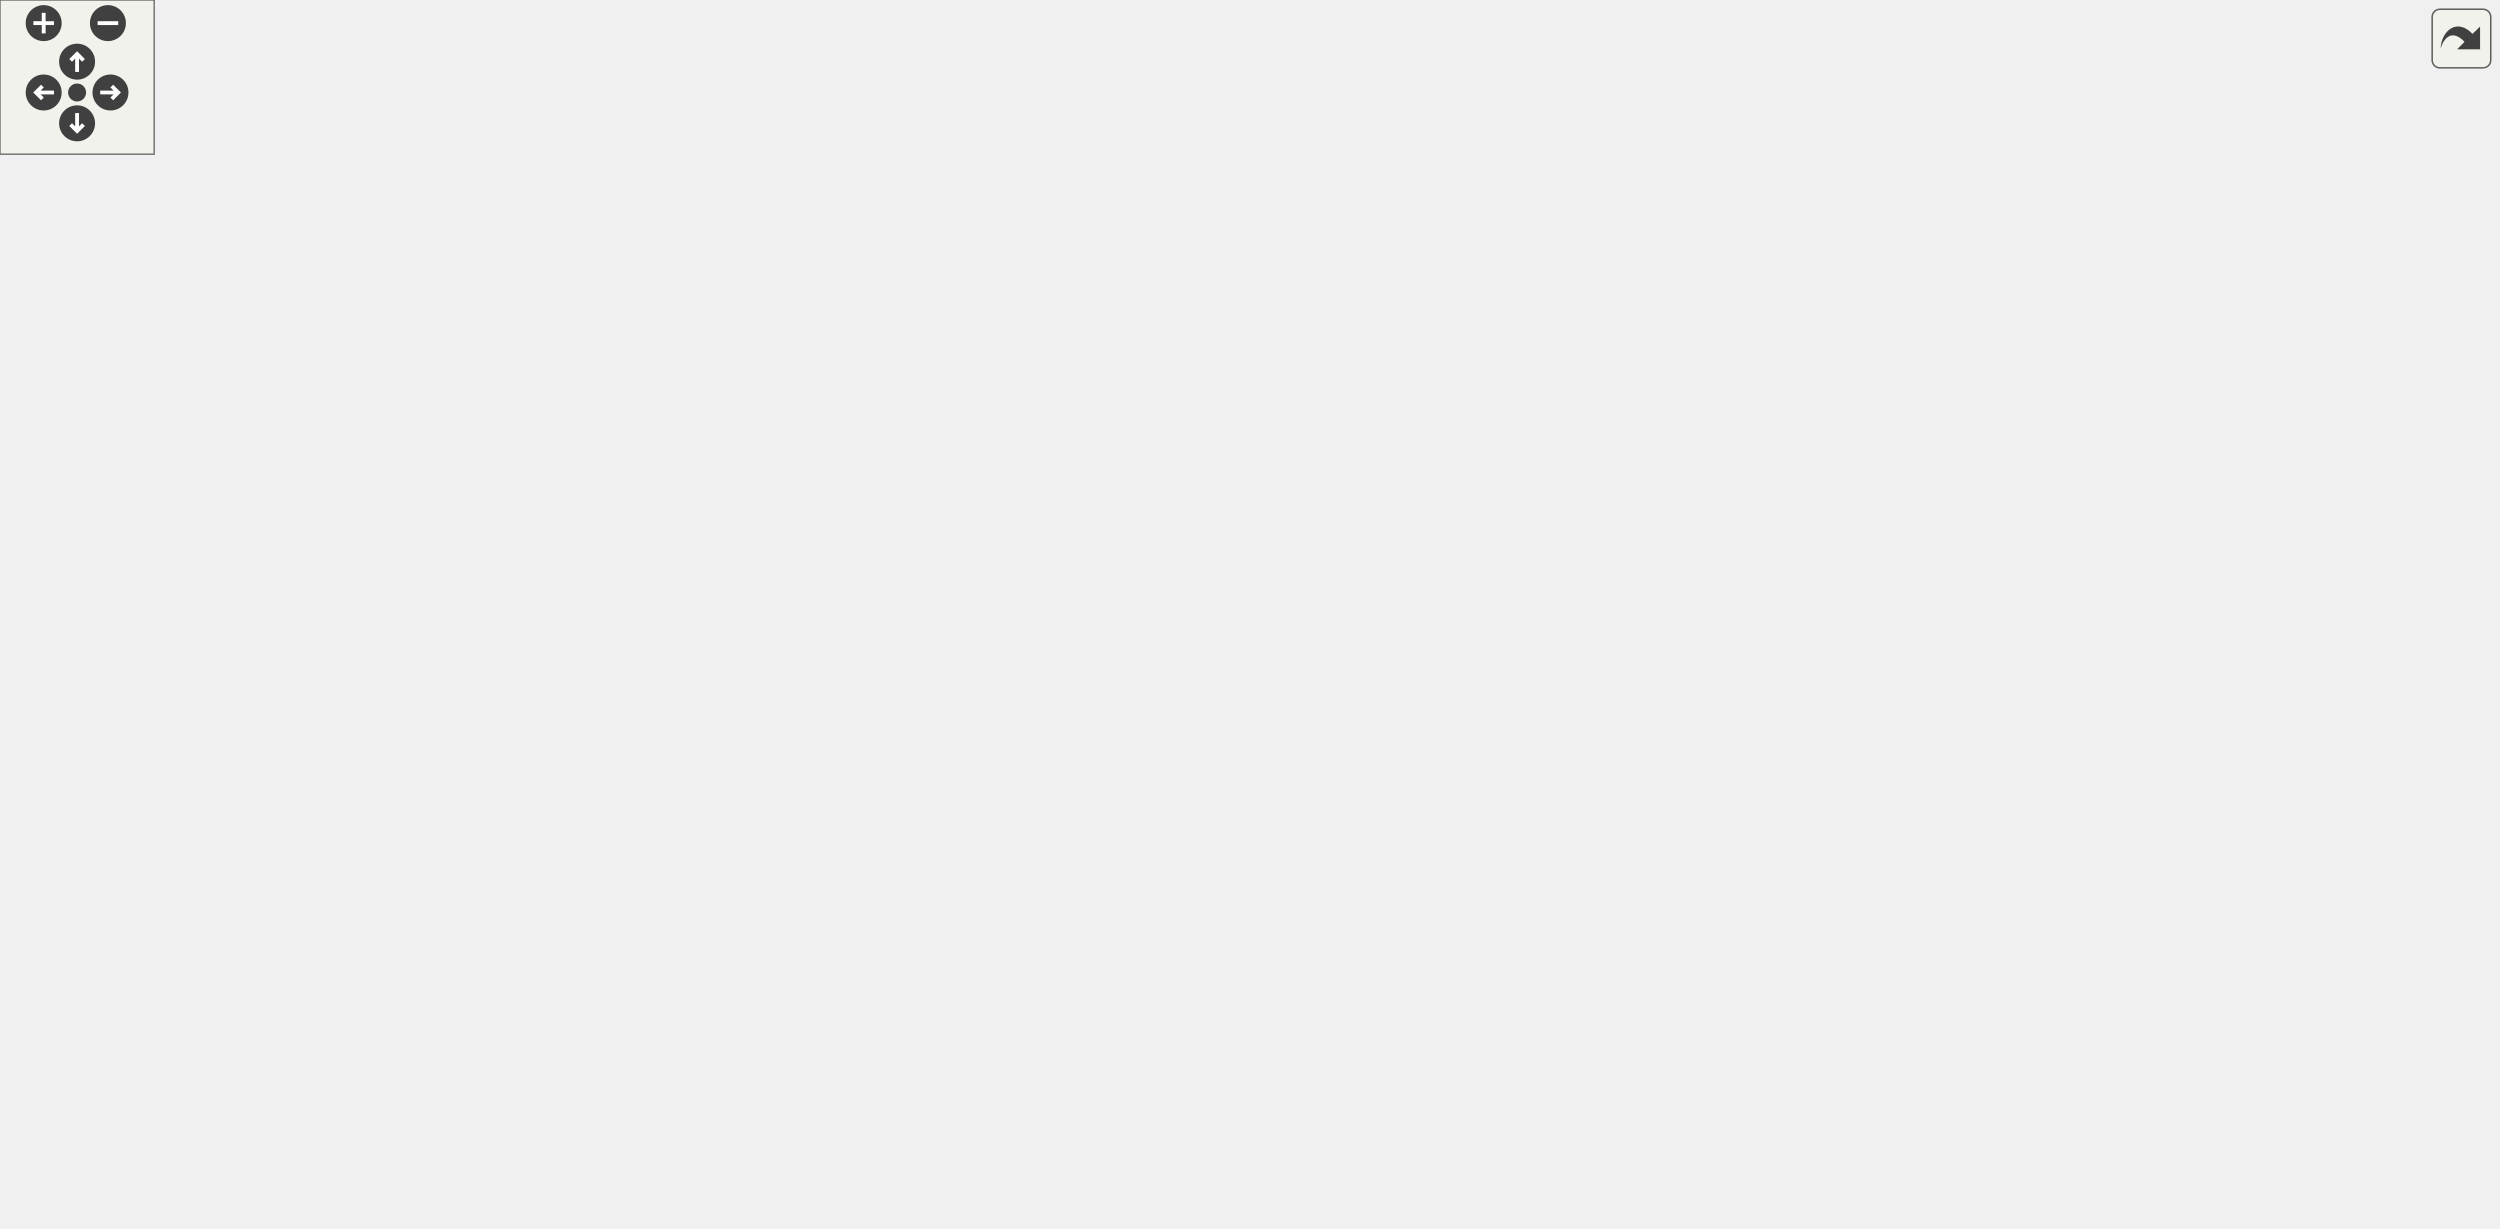
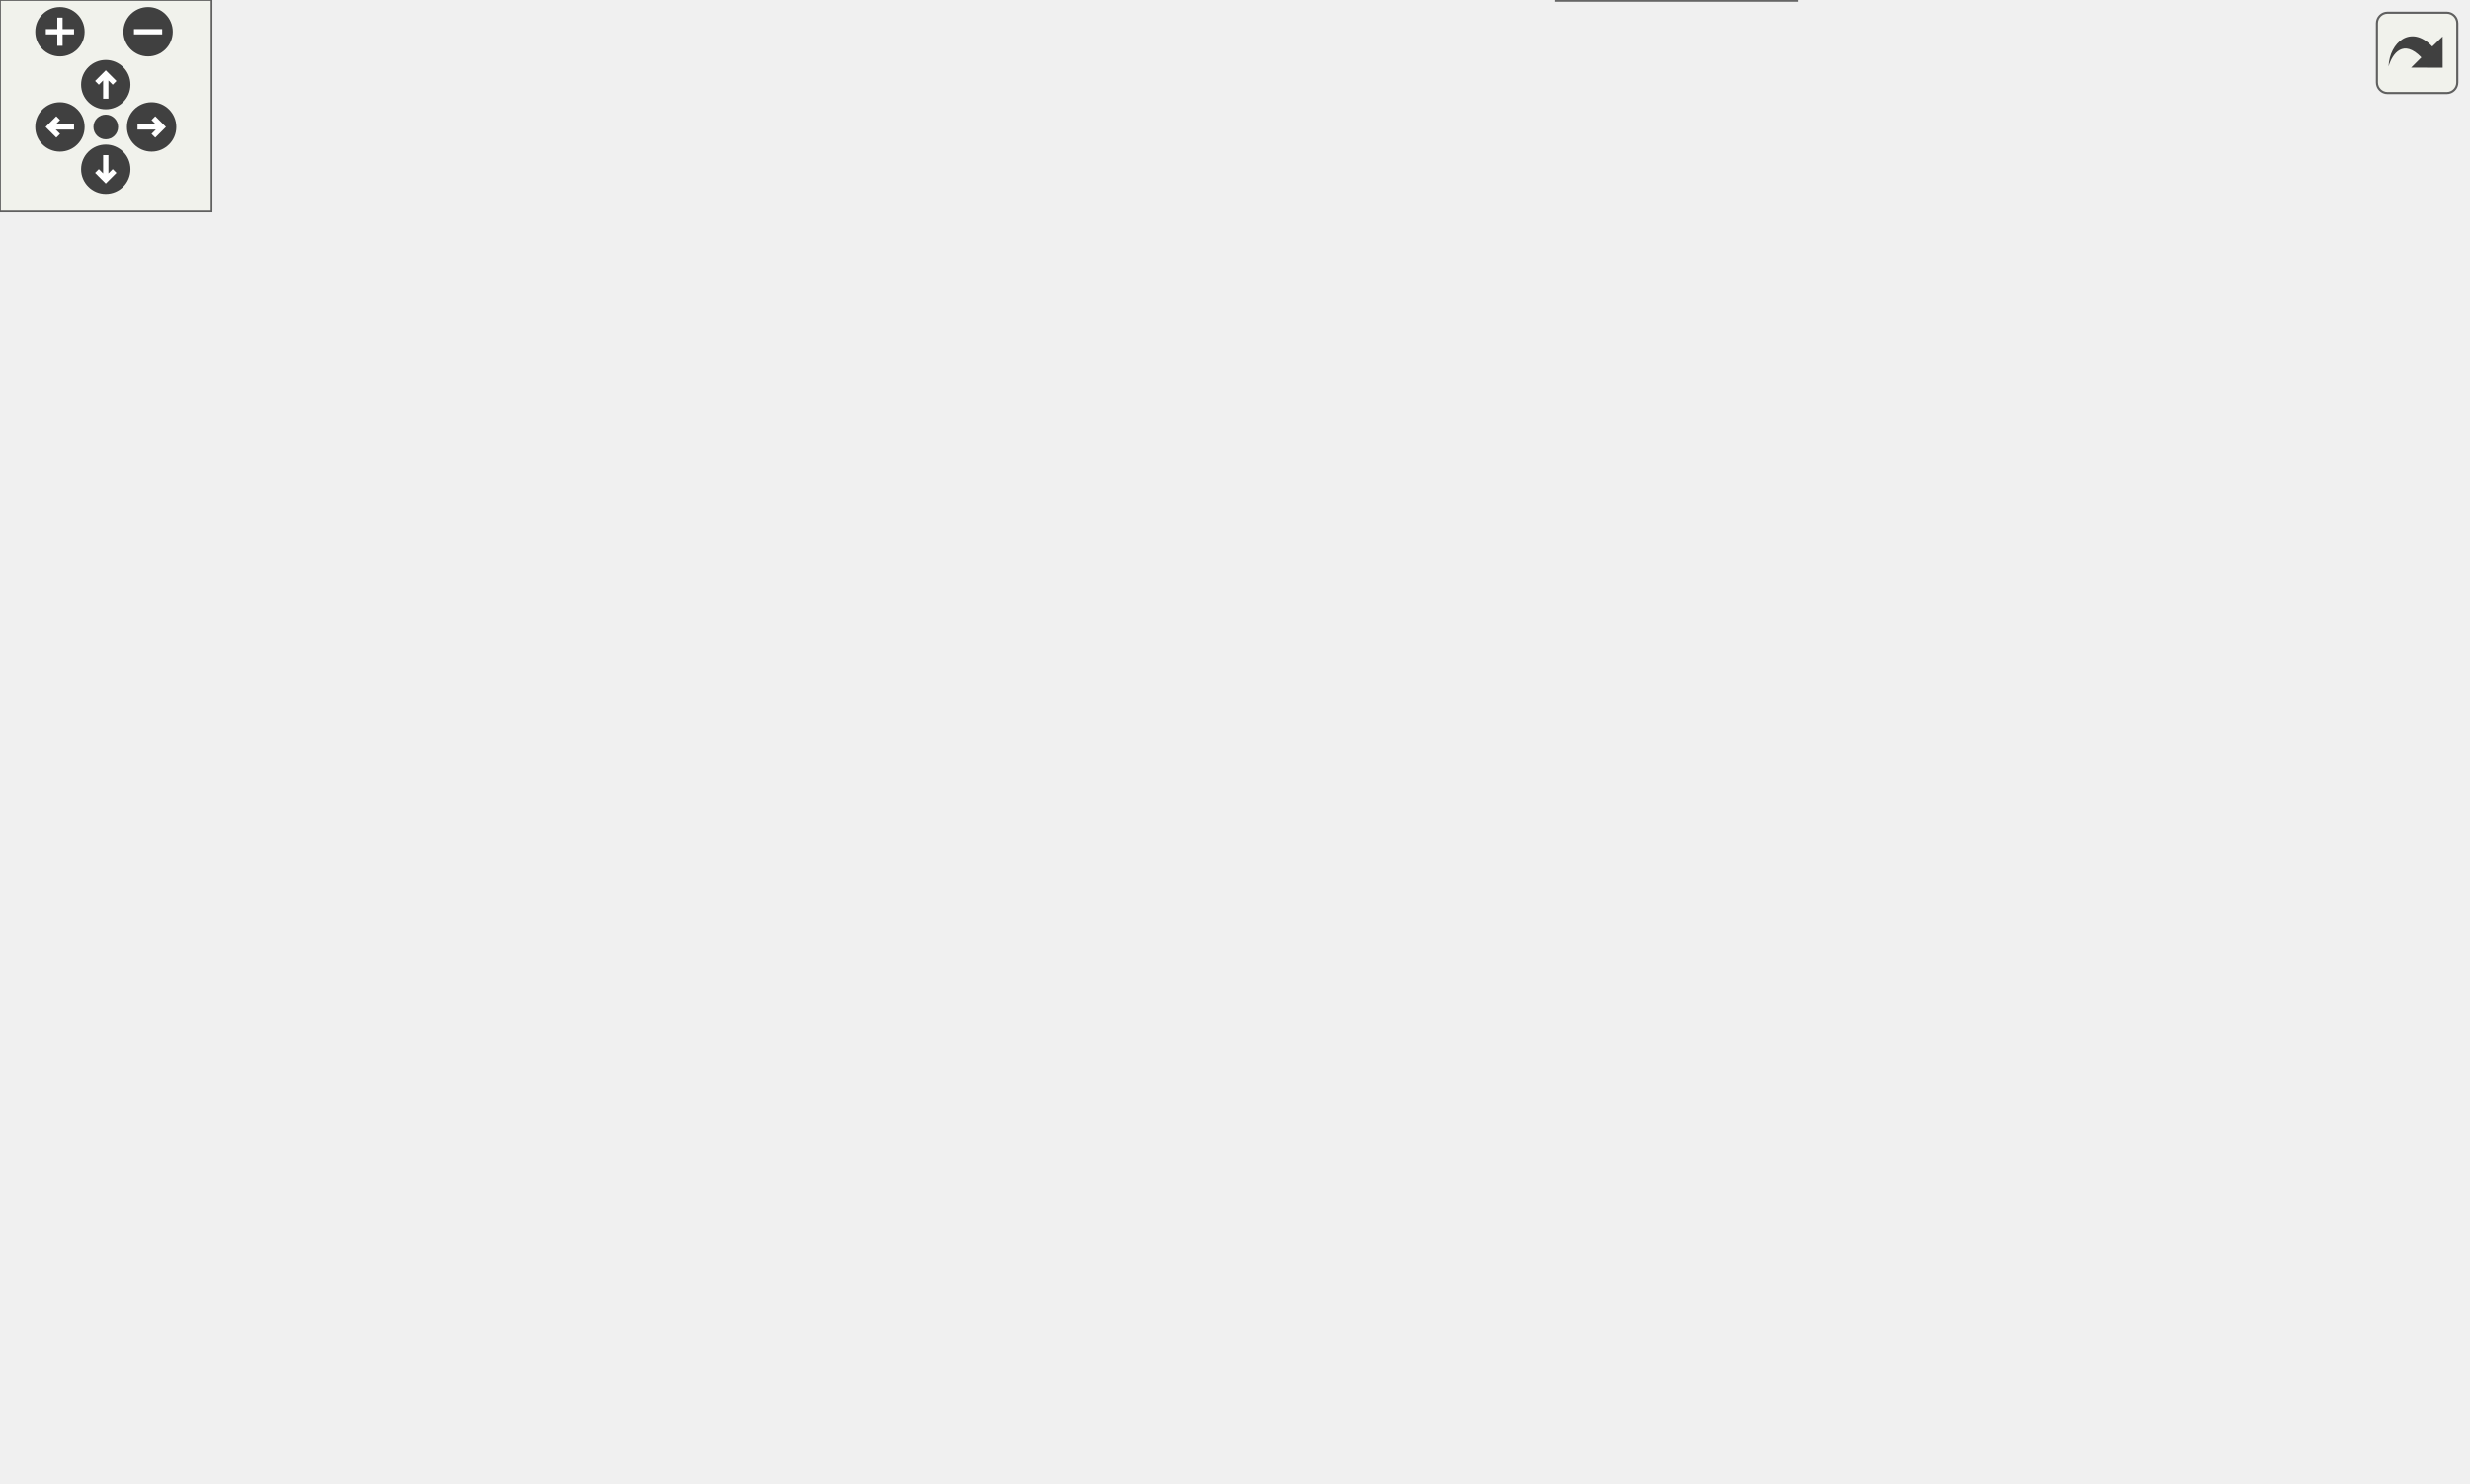
<svg xmlns="http://www.w3.org/2000/svg" xmlns:xlink="http://www.w3.org/1999/xlink" id="main" version="1.1" xml:space="preserve">
  <style type="text/css">
.edge:hover path { stroke: red; }
.edge:hover polygon { stroke: red; fill: red; }
</style>
  <defs>
    <circle id="rim" cx="0" cy="0" r="7" />
    <circle id="rim2" cx="0" cy="0" r="3.5" />
    <g id="zoomPlus">
      <use xlink:href="#rim" fill="#404040">
        <set attributeName="fill" to="#808080" begin="zoomplus.mouseover" end="zoomplus.mouseout" />
      </use>
      <path d="M-4,0h8M0,-4v8" fill="none" stroke="white" stroke-width="1.5" pointer-events="none" />
    </g>
    <g id="zoomMin">
      <use xlink:href="#rim" fill="#404040">
        <set attributeName="fill" to="#808080" begin="zoomminus.mouseover" end="zoomminus.mouseout" />
      </use>
      <path d="M-4,0h8" fill="none" stroke="white" stroke-width="1.5" pointer-events="none" />
    </g>
    <g id="dirArrow">
      <path fill="none" stroke="white" stroke-width="1.5" d="M0,-3.0v7 M-2.5,-0.5L0,-3.0L2.5,-0.5" />
    </g>
    <g id="resetDef">
      <use xlink:href="#rim2" fill="#404040">
        <set attributeName="fill" to="#808080" begin="reset.mouseover" end="reset.mouseout" />
      </use>
    </g>
  </defs>
  <svg id="graph" class="graph">
    <g id="viewport">
      <g id="node1" class="node">
        <g id="a_node1">
          <a xlink:title=" ">
-             <polygon fill="#999999" stroke="#666666" points="972,-363.71 904,-363.71 904,-344.71 972,-344.71 972,-363.71" />
-             <text text-anchor="middle" x="938" y="-351.71" font-family="Helvetica,sans-Serif" font-size="10.00">WithGroup</text>
+             <polygon fill="#999999" stroke="#666666" points="509.5,-19 441.5,-19 441.5,0 509.5,0 509.5,-19" />
+             <text text-anchor="middle" x="475.5" y="-7" font-family="Helvetica,sans-Serif" font-size="10.00">WithGroup</text>
          </a>
        </g>
      </g>
      <g id="node2" class="node">
        <g id="a_node2">
          <a xlink:href="classConfiguration.html" target="_top" xlink:title="The configuration storage for the current worksheet.">
-             <polygon fill="white" stroke="#666666" points="342,-411.71 260,-411.71 260,-392.71 342,-392.71 342,-411.71" />
-             <text text-anchor="middle" x="301" y="-399.71" font-family="Helvetica,sans-Serif" font-size="10.00">Configuration</text>
+             <polygon fill="white" stroke="#666666" points="665.5,-283 583.5,-283 583.5,-264 665.5,-264 665.5,-283" />
+             <text text-anchor="middle" x="624.5" y="-271" font-family="Helvetica,sans-Serif" font-size="10.00">Configuration</text>
          </a>
        </g>
      </g>
      <g id="edge1" class="edge">
-         <path fill="none" stroke="#9a32cd" stroke-dasharray="5,2" d="M352.43,-403.19C403.92,-403.82 486.11,-403.81 557,-399.21 685.78,-390.85 837.91,-369.27 903.82,-359.34" />
-         <polygon fill="#9a32cd" stroke="#9a32cd" points="352.29,-399.69 342.24,-403.05 352.19,-406.69 352.29,-399.69" />
-         <text text-anchor="middle" x="716" y="-391.21" font-family="Helvetica,sans-Serif" font-size="10.00"> configuration</text>
+         <path fill="none" stroke="#9a32cd" stroke-dasharray="5,2" d="M624.86,-253.84C624.77,-232.79 623.14,-197.74 614.5,-169 604.94,-137.2 600.01,-129.11 579.5,-103 551.44,-67.27 508.51,-34.13 487.68,-19.05" />
+         <polygon fill="#9a32cd" stroke="#9a32cd" points="621.36,-253.94 624.78,-263.97 628.36,-254 621.36,-253.94" />
+         <text text-anchor="middle" x="622" y="-106" font-family="Helvetica,sans-Serif" font-size="10.00"> configuration</text>
      </g>
      <g id="node5" class="node">
        <g id="a_node5">
          <a xlink:href="classCell.html" target="_top" xlink:title="The base class all cell types the worksheet can consist of are derived from.">
-             <polygon fill="white" stroke="#666666" points="635,-303.71 600,-303.71 600,-284.71 635,-284.71 635,-303.71" />
-             <text text-anchor="middle" x="617.5" y="-291.71" font-family="Helvetica,sans-Serif" font-size="10.00">Cell</text>
+             <polygon fill="white" stroke="#666666" points="258,-151 223,-151 223,-132 258,-132 258,-151" />
+             <text text-anchor="middle" x="240.5" y="-139" font-family="Helvetica,sans-Serif" font-size="10.00">Cell</text>
          </a>
        </g>
      </g>
      <g id="edge10" class="edge">
-         <path fill="none" stroke="#9a32cd" stroke-dasharray="5,2" d="M352.43,-394.57C424.17,-383.57 548.07,-364.07 557,-359.21 581.46,-345.9 601.21,-318.66 610.59,-304.03" />
-         <polygon fill="#9a32cd" stroke="#9a32cd" points="351.6,-391.15 342.24,-396.12 352.65,-398.07 351.6,-391.15" />
-         <text text-anchor="middle" x="476" y="-391.21" font-family="Helvetica,sans-Serif" font-size="10.00"> m_configuration</text>
+         <path fill="none" stroke="#9a32cd" stroke-dasharray="5,2" d="M573.36,-262.29C555.71,-257.84 538.78,-252.22 532.5,-246 507.12,-220.87 537.33,-191.38 509.5,-169 488.4,-152.03 293.06,-156.24 266.5,-151 263.8,-150.47 260.99,-149.74 258.25,-148.93" />
+         <polygon fill="#9a32cd" stroke="#9a32cd" points="572.64,-265.72 583.18,-264.64 574.27,-258.91 572.64,-265.72" />
+         <text text-anchor="middle" x="573.5" y="-205" font-family="Helvetica,sans-Serif" font-size="10.00"> m_configuration</text>
      </g>
      <g id="node3" class="node">
        <g id="a_node3">
          <a xlink:href="structConfiguration_1_1PerformanceStats.html" target="_top" xlink:title=" ">
-             <polygon fill="white" stroke="#bfbfbf" points="150,-417.21 0,-417.21 0,-387.21 150,-387.21 150,-417.21" />
-             <text text-anchor="start" x="8" y="-405.21" font-family="Helvetica,sans-Serif" font-size="10.00">Configuration::Performance</text>
-             <text text-anchor="middle" x="75" y="-394.21" font-family="Helvetica,sans-Serif" font-size="10.00">Stats</text>
+             <polygon fill="white" stroke="#bfbfbf" points="699.5,-360 549.5,-360 549.5,-330 699.5,-330 699.5,-360" />
+             <text text-anchor="start" x="557.5" y="-348" font-family="Helvetica,sans-Serif" font-size="10.00">Configuration::Performance</text>
+             <text text-anchor="middle" x="624.5" y="-337" font-family="Helvetica,sans-Serif" font-size="10.00">Stats</text>
          </a>
        </g>
      </g>
      <g id="edge2" class="edge">
-         <path fill="none" stroke="#9a32cd" stroke-dasharray="5,2" d="M160.7,-402.21C194.71,-402.21 232.3,-402.21 259.85,-402.21" />
-         <polygon fill="#9a32cd" stroke="#9a32cd" points="160.28,-398.71 150.28,-402.21 160.28,-405.71 160.28,-398.71" />
-         <text text-anchor="middle" x="187.5" y="-405.21" font-family="Helvetica,sans-Serif" font-size="10.00"> g_stats</text>
+         <path fill="none" stroke="#9a32cd" stroke-dasharray="5,2" d="M624.5,-319.56C624.5,-306.95 624.5,-292.35 624.5,-283.27" />
+         <polygon fill="#9a32cd" stroke="#9a32cd" points="621,-319.94 624.5,-329.94 628,-319.94 621,-319.94" />
+         <text text-anchor="middle" x="644" y="-304" font-family="Helvetica,sans-Serif" font-size="10.00"> g_stats</text>
      </g>
      <g id="node4" class="node">
        <g id="a_node4">
          <a xlink:href="classGroupCell.html" target="_top" xlink:title="A cell grouping input (and, if there is one, also the output) cell to a foldable item.">
-             <polygon fill="white" stroke="#666666" points="837,-176.71 772,-176.71 772,-157.71 837,-157.71 837,-176.71" />
-             <text text-anchor="middle" x="804.5" y="-164.71" font-family="Helvetica,sans-Serif" font-size="10.00">GroupCell</text>
+             <polygon fill="white" stroke="#666666" points="371,-85 306,-85 306,-66 371,-66 371,-85" />
+             <text text-anchor="middle" x="338.5" y="-73" font-family="Helvetica,sans-Serif" font-size="10.00">GroupCell</text>
          </a>
        </g>
      </g>
      <g id="edge3" class="edge">
-         <path fill="none" stroke="#9a32cd" stroke-dasharray="5,2" d="M818,-184.99C845.23,-223.7 909.12,-314.56 930.15,-344.47" />
-         <polygon fill="#9a32cd" stroke="#9a32cd" points="820.82,-182.91 812.2,-176.74 815.09,-186.93 820.82,-182.91" />
-         <text text-anchor="middle" x="870.5" y="-281.21" font-family="Helvetica,sans-Serif" font-size="10.00"> group</text>
-       </g>
-       <g id="edge17" class="edge">
-         <path fill="none" stroke="#9a32cd" stroke-dasharray="5,2" d="M792.35,-186.62C793.3,-191.27 797.35,-194.71 804.5,-194.71 816.23,-194.71 819.62,-185.44 814.67,-176.79" />
-         <polygon fill="#9a32cd" stroke="#9a32cd" points="795.78,-187.29 794.33,-176.79 788.92,-185.9 795.78,-187.29" />
-         <text text-anchor="middle" x="804.5" y="-197.71" font-family="Helvetica,sans-Serif" font-size="10.00"> m_hiddenTreeParent</text>
+         <path fill="none" stroke="#9a32cd" stroke-dasharray="5,2" d="M366.27,-61.53C393.27,-48.92 433.52,-30.11 456.88,-19.2" />
+         <polygon fill="#9a32cd" stroke="#9a32cd" points="364.56,-58.47 356.98,-65.87 367.52,-64.81 364.56,-58.47" />
+         <text text-anchor="middle" x="431" y="-40" font-family="Helvetica,sans-Serif" font-size="10.00"> group</text>
+       </g>
+       <g id="edge15" class="edge">
+         <path fill="none" stroke="#9a32cd" stroke-dasharray="5,2" d="M381.14,-80.57C385.91,-79.61 389,-77.92 389,-75.5 389,-71.62 381.1,-69.63 371.04,-69.51" />
+         <polygon fill="#9a32cd" stroke="#9a32cd" points="380.68,-77.09 371.04,-81.49 381.32,-84.06 380.68,-77.09" />
+         <text text-anchor="middle" x="440.5" y="-73" font-family="Helvetica,sans-Serif" font-size="10.00"> m_hiddenTreeParent</text>
      </g>
      <g id="edge4" class="edge">
-         <path fill="none" stroke="#63b8ff" d="M640.89,-278.84C679.5,-252.33 757.54,-198.76 789.43,-176.87" />
-         <polygon fill="#63b8ff" stroke="#63b8ff" points="638.67,-276.12 632.41,-284.66 642.63,-281.89 638.67,-276.12" />
+         <path fill="none" stroke="#63b8ff" d="M262.17,-126.35C281.43,-113.77 308.98,-95.78 325.18,-85.2" />
+         <polygon fill="#63b8ff" stroke="#63b8ff" points="260.18,-123.47 253.72,-131.87 264,-129.33 260.18,-123.47" />
      </g>
      <g id="node6" class="node">
        <g id="a_node6">
          <a xlink:href="classObserved.html" target="_top" xlink:title="Objects deriving from this class can be observed by the CellPtr.">
-             <polygon fill="white" stroke="#666666" points="332.5,-363.71 269.5,-363.71 269.5,-344.71 332.5,-344.71 332.5,-363.71" />
-             <text text-anchor="middle" x="301" y="-351.71" font-family="Helvetica,sans-Serif" font-size="10.00">Observed</text>
+             <polygon fill="white" stroke="#666666" points="146,-283 83,-283 83,-264 146,-264 146,-283" />
+             <text text-anchor="middle" x="114.5" y="-271" font-family="Helvetica,sans-Serif" font-size="10.00">Observed</text>
          </a>
        </g>
      </g>
      <g id="edge5" class="edge">
-         <path fill="none" stroke="#63b8ff" d="M342.84,-356.59C394.25,-358.26 484.57,-356.79 557,-332.21 575.34,-325.99 593.7,-312.97 605.08,-303.92" />
-         <polygon fill="#63b8ff" stroke="#63b8ff" points="342.92,-353.09 332.79,-356.2 342.65,-360.08 342.92,-353.09" />
+         <path fill="none" stroke="#63b8ff" d="M141.62,-258.96C147.84,-255.21 154.18,-250.83 159.5,-246 190.83,-217.56 188.48,-201.57 215.5,-169 220.67,-162.77 226.92,-156.14 231.88,-151.08" />
+         <polygon fill="#63b8ff" stroke="#63b8ff" points="139.72,-256.01 132.73,-263.97 143.16,-262.11 139.72,-256.01" />
      </g>
      <g id="node7" class="node">
        <g id="a_node7">
          <a xlink:href="classCellPtr.html" target="_top" xlink:title=" ">
-             <polygon fill="white" stroke="#666666" points="360.5,-326.71 241.5,-326.71 241.5,-307.71 360.5,-307.71 360.5,-326.71" />
-             <text text-anchor="middle" x="301" y="-314.71" font-family="Helvetica,sans-Serif" font-size="10.00">CellPtr&lt; GroupCell &gt;</text>
+             <polygon fill="white" stroke="#666666" points="283,-283 164,-283 164,-264 283,-264 283,-283" />
+             <text text-anchor="middle" x="223.5" y="-271" font-family="Helvetica,sans-Serif" font-size="10.00">CellPtr&lt; GroupCell &gt;</text>
          </a>
        </g>
      </g>
      <g id="edge6" class="edge">
-         <path fill="none" stroke="#9a32cd" stroke-dasharray="5,2" d="M370.71,-317.14C422.17,-316.39 494.21,-313.85 557,-306.21 571.65,-304.43 588.07,-301.01 599.94,-298.27" />
-         <polygon fill="#9a32cd" stroke="#9a32cd" points="370.66,-313.64 360.7,-317.27 370.75,-320.64 370.66,-313.64" />
-         <text text-anchor="middle" x="476" y="-320.21" font-family="Helvetica,sans-Serif" font-size="10.00"> m_group</text>
+         <path fill="none" stroke="#9a32cd" stroke-dasharray="5,2" d="M220.77,-253.84C218.36,-232.79 216.35,-197.73 224.5,-169 226.32,-162.59 230.13,-156.17 233.58,-151.26" />
+         <polygon fill="#9a32cd" stroke="#9a32cd" points="217.33,-254.5 222.1,-263.97 224.27,-253.6 217.33,-254.5" />
+         <text text-anchor="middle" x="247.5" y="-205" font-family="Helvetica,sans-Serif" font-size="10.00"> m_group</text>
      </g>
      <g id="node8" class="node">
        <g id="a_node8">
          <a xlink:href="classCellPtrBase.html" target="_top" xlink:title="An implementation detail for the type-specific templated cell pointers.">
-             <polygon fill="white" stroke="#666666" points="111.5,-289.71 38.5,-289.71 38.5,-270.71 111.5,-270.71 111.5,-289.71" />
-             <text text-anchor="middle" x="75" y="-277.71" font-family="Helvetica,sans-Serif" font-size="10.00">CellPtrBase</text>
+             <polygon fill="white" stroke="#666666" points="309,-354.5 236,-354.5 236,-335.5 309,-335.5 309,-354.5" />
+             <text text-anchor="middle" x="272.5" y="-342.5" font-family="Helvetica,sans-Serif" font-size="10.00">CellPtrBase</text>
          </a>
        </g>
      </g>
      <g id="edge7" class="edge">
-         <path fill="none" stroke="#63b8ff" d="M121.89,-287.79C156.71,-293.54 204.81,-301.49 242.25,-307.67" />
-         <polygon fill="#63b8ff" stroke="#63b8ff" points="122.43,-284.33 111.99,-286.15 121.29,-291.24 122.43,-284.33" />
+         <path fill="none" stroke="#63b8ff" d="M260.68,-327.24C250.86,-313.31 237.3,-294.07 229.56,-283.09" />
+         <polygon fill="#63b8ff" stroke="#63b8ff" points="257.87,-329.32 266.49,-335.48 263.59,-325.29 257.87,-329.32" />
      </g>
      <g id="node9" class="node">
        <g id="a_node9">
          <a xlink:href="classCellPtr.html" target="_top" xlink:title=" ">
-             <polygon fill="white" stroke="#666666" points="346,-289.71 256,-289.71 256,-270.71 346,-270.71 346,-289.71" />
-             <text text-anchor="middle" x="301" y="-277.71" font-family="Helvetica,sans-Serif" font-size="10.00">CellPtr&lt; Cell &gt;</text>
+             <polygon fill="white" stroke="#666666" points="391.5,-283 301.5,-283 301.5,-264 391.5,-264 391.5,-283" />
+             <text text-anchor="middle" x="346.5" y="-271" font-family="Helvetica,sans-Serif" font-size="10.00">CellPtr&lt; Cell &gt;</text>
          </a>
        </g>
      </g>
      <g id="edge9" class="edge">
-         <path fill="none" stroke="#63b8ff" d="M122.05,-280.21C161.18,-280.21 216.98,-280.21 255.62,-280.21" />
-         <polygon fill="#63b8ff" stroke="#63b8ff" points="121.99,-276.71 111.99,-280.21 121.99,-283.71 121.99,-276.71" />
-       </g>
-       <g id="node14" class="node">
-         <g id="a_node14">
-           <a xlink:href="classCellPtr.html" target="_top" xlink:title=" ">
-             <polygon fill="white" stroke="#666666" points="360.5,-42.71 241.5,-42.71 241.5,-23.71 360.5,-23.71 360.5,-42.71" />
-             <text text-anchor="middle" x="301" y="-30.71" font-family="Helvetica,sans-Serif" font-size="10.00">CellPtr&lt; EditorCell &gt;</text>
-           </a>
-         </g>
-       </g>
-       <g id="edge16" class="edge">
-         <path fill="none" stroke="#63b8ff" d="M85.24,-261.62C105.67,-222.1 158.17,-128.67 225,-71.21 239.39,-58.84 258.5,-49.23 273.84,-42.77" />
-         <polygon fill="#63b8ff" stroke="#63b8ff" points="82.06,-260.15 80.65,-270.65 88.3,-263.32 82.06,-260.15" />
+         <path fill="none" stroke="#63b8ff" d="M289.09,-328.42C304,-314.42 325.33,-294.38 337.35,-283.09" />
+         <polygon fill="#63b8ff" stroke="#63b8ff" points="286.47,-326.08 281.57,-335.48 291.26,-331.18 286.47,-326.08" />
      </g>
      <g id="edge8" class="edge">
-         <path fill="none" stroke="#9a32cd" stroke-dasharray="5,2" d="M356.44,-282.63C429.45,-285.88 555.12,-291.48 599.98,-293.47" />
-         <polygon fill="#9a32cd" stroke="#9a32cd" points="356.21,-279.12 346.06,-282.17 355.9,-286.11 356.21,-279.12" />
-         <text text-anchor="middle" x="476" y="-295.21" font-family="Helvetica,sans-Serif" font-size="10.00"> m_nextToDraw</text>
+         <path fill="none" stroke="#9a32cd" stroke-dasharray="5,2" d="M310.16,-259.36C303.94,-255.81 298.03,-251.4 293.5,-246 270.53,-218.65 289.74,-199.09 270.5,-169 266.01,-161.97 259.14,-155.71 253.1,-151.04" />
+         <polygon fill="#9a32cd" stroke="#9a32cd" points="308.86,-262.63 319.36,-263.99 312,-256.37 308.86,-262.63" />
+         <text text-anchor="middle" x="331.5" y="-205" font-family="Helvetica,sans-Serif" font-size="10.00"> m_nextToDraw</text>
      </g>
      <g id="node10" class="node">
        <g id="a_node10">
          <a xlink:href="classCachedInteger.html" target="_top" xlink:title=" ">
-             <polygon fill="white" stroke="#666666" points="377,-203.71 225,-203.71 225,-184.71 377,-184.71 377,-203.71" />
-             <text text-anchor="middle" x="301" y="-191.71" font-family="Helvetica,sans-Serif" font-size="10.00">CachedInteger&lt; wxCoord &gt;</text>
+             <polygon fill="white" stroke="#666666" points="561.5,-283 409.5,-283 409.5,-264 561.5,-264 561.5,-283" />
+             <text text-anchor="middle" x="485.5" y="-271" font-family="Helvetica,sans-Serif" font-size="10.00">CachedInteger&lt; wxCoord &gt;</text>
          </a>
        </g>
      </g>
      <g id="edge11" class="edge">
-         <path fill="none" stroke="#9a32cd" stroke-dasharray="5,2" d="M355.02,-182.95C409.4,-174.31 494.62,-169.08 557,-204.21 588.99,-222.23 606.87,-265.41 613.5,-284.66" />
-         <polygon fill="#9a32cd" stroke="#9a32cd" points="354.18,-179.54 344.9,-184.65 355.34,-186.45 354.18,-179.54" />
-         <text text-anchor="middle" x="476" y="-273.21" font-family="Helvetica,sans-Serif" font-size="10.00"> m_cachedCenterList</text>
-         <text text-anchor="middle" x="476" y="-262.21" font-family="Helvetica,sans-Serif" font-size="10.00">m_cachedLineWidth</text>
-         <text text-anchor="middle" x="476" y="-251.21" font-family="Helvetica,sans-Serif" font-size="10.00">m_cachedMaxDrop</text>
-         <text text-anchor="middle" x="476" y="-240.21" font-family="Helvetica,sans-Serif" font-size="10.00">m_cachedSumOfWidths</text>
-         <text text-anchor="middle" x="476" y="-229.21" font-family="Helvetica,sans-Serif" font-size="10.00">m_center</text>
-         <text text-anchor="middle" x="476" y="-218.21" font-family="Helvetica,sans-Serif" font-size="10.00">m_height</text>
-         <text text-anchor="middle" x="476" y="-207.21" font-family="Helvetica,sans-Serif" font-size="10.00">m_width</text>
+         <path fill="none" stroke="#9a32cd" stroke-dasharray="5,2" d="M413.5,-260.16C405.75,-256.56 398.51,-251.93 392.5,-246 367.09,-220.91 396.19,-192.73 369.5,-169 334.77,-138.12 311.59,-162.25 266.5,-151 263.74,-150.31 260.84,-149.48 258.02,-148.61" />
+         <polygon fill="#9a32cd" stroke="#9a32cd" points="412.22,-263.42 422.8,-263.94 414.85,-256.93 412.22,-263.42" />
+         <text text-anchor="middle" x="451" y="-238" font-family="Helvetica,sans-Serif" font-size="10.00"> m_cachedCenterList</text>
+         <text text-anchor="middle" x="451" y="-227" font-family="Helvetica,sans-Serif" font-size="10.00">m_cachedLineWidth</text>
+         <text text-anchor="middle" x="451" y="-216" font-family="Helvetica,sans-Serif" font-size="10.00">m_cachedMaxDrop</text>
+         <text text-anchor="middle" x="451" y="-205" font-family="Helvetica,sans-Serif" font-size="10.00">m_cachedSumOfWidths</text>
+         <text text-anchor="middle" x="451" y="-194" font-family="Helvetica,sans-Serif" font-size="10.00">m_center</text>
+         <text text-anchor="middle" x="451" y="-183" font-family="Helvetica,sans-Serif" font-size="10.00">m_height</text>
+         <text text-anchor="middle" x="451" y="-172" font-family="Helvetica,sans-Serif" font-size="10.00">m_width</text>
      </g>
      <g id="node11" class="node">
        <g id="a_node11">
          <a xlink:href="classAFontSize.html" target="_top" xlink:title="A Type-Safe Fixed-Point Font Size.">
-             <polygon fill="white" stroke="#666666" points="333.5,-147.71 268.5,-147.71 268.5,-128.71 333.5,-128.71 333.5,-147.71" />
-             <text text-anchor="middle" x="301" y="-135.71" font-family="Helvetica,sans-Serif" font-size="10.00">AFontSize</text>
-           </a>
-         </g>
-       </g>
-       <g id="edge18" class="edge">
-         <path fill="none" stroke="#9a32cd" stroke-dasharray="5,2" d="M343.91,-133.83C359.88,-132.37 378.27,-130.93 395,-130.21 466.93,-127.12 485.2,-124.85 557,-130.21 634.68,-136.01 724.99,-151.94 771.76,-160.9" />
-         <polygon fill="#9a32cd" stroke="#9a32cd" points="343.43,-130.36 333.81,-134.79 344.09,-137.33 343.43,-130.36" />
-         <text text-anchor="middle" x="617.5" y="-145.21" font-family="Helvetica,sans-Serif" font-size="10.00"> m_mathFontSize</text>
+             <polygon fill="white" stroke="#666666" points="65,-283 0,-283 0,-264 65,-264 65,-283" />
+             <text text-anchor="middle" x="32.5" y="-271" font-family="Helvetica,sans-Serif" font-size="10.00">AFontSize</text>
+           </a>
+         </g>
+       </g>
+       <g id="edge16" class="edge">
+         <path fill="none" stroke="#9a32cd" stroke-dasharray="5,2" d="M29.95,-253.8C27.95,-231.38 28.04,-193.76 46.5,-169 108.01,-86.51 243.36,-75.87 305.78,-75.6" />
+         <polygon fill="#9a32cd" stroke="#9a32cd" points="26.5,-254.44 31.1,-263.98 33.46,-253.65 26.5,-254.44" />
+         <text text-anchor="middle" x="125" y="-139" font-family="Helvetica,sans-Serif" font-size="10.00"> m_mathFontSize</text>
      </g>
      <g id="edge12" class="edge">
-         <path fill="none" stroke="#9a32cd" stroke-dasharray="5,2" d="M343.98,-135.1C407.41,-131.26 523.79,-127.81 557,-151.21 602.72,-183.42 613.43,-257.69 615.83,-284.41" />
-         <polygon fill="#9a32cd" stroke="#9a32cd" points="343.66,-131.61 333.91,-135.74 344.11,-138.6 343.66,-131.61" />
-         <text text-anchor="middle" x="476" y="-165.21" font-family="Helvetica,sans-Serif" font-size="10.00"> m_fontSize</text>
-         <text text-anchor="middle" x="476" y="-154.21" font-family="Helvetica,sans-Serif" font-size="10.00">m_fontSize_Scaled</text>
+         <path fill="none" stroke="#9a32cd" stroke-dasharray="5,2" d="M40.44,-254.39C41.54,-251.61 42.6,-248.74 43.5,-246 54.51,-212.52 36.43,-192.72 62.5,-169 74.28,-158.28 180.32,-147.82 222.91,-144.01" />
+         <polygon fill="#9a32cd" stroke="#9a32cd" points="37.14,-253.22 36.51,-263.79 43.6,-255.92 37.14,-253.22" />
+         <text text-anchor="middle" x="109" y="-210.5" font-family="Helvetica,sans-Serif" font-size="10.00"> m_fontSize</text>
+         <text text-anchor="middle" x="109" y="-199.5" font-family="Helvetica,sans-Serif" font-size="10.00">m_fontSize_Scaled</text>
      </g>
      <g id="node12" class="node">
        <g id="a_node12">
-           <a xlink:href="classCellPointers.html" target="_top" xlink:title="The storage for pointers to cells.">
-             <polygon fill="white" stroke="#666666" points="655,-79.71 580,-79.71 580,-60.71 655,-60.71 655,-79.71" />
-             <text text-anchor="middle" x="617.5" y="-67.71" font-family="Helvetica,sans-Serif" font-size="10.00">CellPointers</text>
+           <a xlink:href="classDocumentCellPointers.html" target="_top" xlink:title="The document-model half of the cell-pointer registry.">
+             <polygon fill="white" stroke="#666666" points="401,-151 276,-151 276,-132 401,-132 401,-151" />
+             <text text-anchor="middle" x="338.5" y="-139" font-family="Helvetica,sans-Serif" font-size="10.00">DocumentCellPointers</text>
          </a>
        </g>
      </g>
      <g id="edge13" class="edge">
-         <path fill="none" stroke="#9a32cd" stroke-dasharray="5,2" d="M665.55,-68.25C693.29,-69.23 727.94,-74.37 754,-91.21 779,-107.36 794.06,-141.09 800.24,-157.64" />
-         <polygon fill="#9a32cd" stroke="#9a32cd" points="665.35,-64.75 655.29,-68.06 665.22,-71.74 665.35,-64.75" />
-         <text text-anchor="middle" x="716" y="-94.21" font-family="Helvetica,sans-Serif" font-size="10.00"> m_cellPointers</text>
+         <path fill="none" stroke="#9a32cd" stroke-dasharray="5,2" d="M338.5,-121.58C338.5,-109.63 338.5,-94.72 338.5,-85.41" />
+         <polygon fill="#9a32cd" stroke="#9a32cd" points="335,-121.87 338.5,-131.87 342,-121.87 335,-121.87" />
+         <text text-anchor="middle" x="401.5" y="-106" font-family="Helvetica,sans-Serif" font-size="10.00"> m_documentCellPointers</text>
      </g>
      <g id="node13" class="node">
        <g id="a_node13">
-           <a xlink:href="classCellPointers_1_1ErrorList.html" target="_top" xlink:title="A list of editor cells containing error messages.">
-             <polygon fill="white" stroke="#666666" points="362,-99.71 240,-99.71 240,-80.71 362,-80.71 362,-99.71" />
-             <text text-anchor="middle" x="301" y="-87.71" font-family="Helvetica,sans-Serif" font-size="10.00">CellPointers::ErrorList</text>
+           <a xlink:href="classViewCellPointers.html" target="_top" xlink:title="The view/interaction half of the cell-pointer registry.">
+             <polygon fill="white" stroke="#666666" points="537,-151 438,-151 438,-132 537,-132 537,-151" />
+             <text text-anchor="middle" x="487.5" y="-139" font-family="Helvetica,sans-Serif" font-size="10.00">ViewCellPointers</text>
          </a>
        </g>
      </g>
      <g id="edge14" class="edge">
-         <path fill="none" stroke="#9a32cd" stroke-dasharray="5,2" d="M372.31,-85.74C436.47,-81.66 528.8,-75.79 579.56,-72.56" />
-         <polygon fill="#9a32cd" stroke="#9a32cd" points="372.02,-82.25 362.27,-86.38 372.47,-89.24 372.02,-82.25" />
-         <text text-anchor="middle" x="476" y="-87.21" font-family="Helvetica,sans-Serif" font-size="10.00"> m_errorList</text>
-       </g>
-       <g id="edge15" class="edge">
-         <path fill="none" stroke="#9a32cd" stroke-dasharray="5,2" d="M339.62,-20.76C390.75,-5.98 484.16,13.3 557,-15.21 580.32,-24.34 599.97,-47.36 609.79,-60.54" />
-         <polygon fill="#9a32cd" stroke="#9a32cd" points="338.55,-17.42 329.97,-23.64 340.55,-24.13 338.55,-17.42" />
-         <text text-anchor="start" x="395" y="-62.21" font-family="Helvetica,sans-Serif" font-size="10.00"> m_cellKeyboardSelectionStarted</text>
-         <text text-anchor="middle" x="476" y="-51.21" font-family="Helvetica,sans-Serif" font-size="10.00">In</text>
-         <text text-anchor="start" x="395" y="-40.21" font-family="Helvetica,sans-Serif" font-size="10.00">m_cellMouseSelectionStarted</text>
-         <text text-anchor="middle" x="476" y="-29.21" font-family="Helvetica,sans-Serif" font-size="10.00">In</text>
-         <text text-anchor="middle" x="476" y="-18.21" font-family="Helvetica,sans-Serif" font-size="10.00">m_cellSearchStartedIn</text>
+         <path fill="none" stroke="#9a32cd" stroke-dasharray="5,2" d="M480.66,-122.32C477.15,-115.29 472.17,-107.79 465.5,-103 437.88,-83.16 398.66,-77.5 371.13,-76.2" />
+         <polygon fill="#9a32cd" stroke="#9a32cd" points="477.63,-124.13 484.8,-131.93 484.06,-121.36 477.63,-124.13" />
+         <text text-anchor="middle" x="525.5" y="-106" font-family="Helvetica,sans-Serif" font-size="10.00"> m_viewCellPointers</text>
      </g>
    </g>
  </svg>
  <g id="navigator" transform="translate(0 0)" fill="#404254">
    <rect fill="#f2f5e9" fill-opacity="0.5" stroke="#606060" stroke-width=".5" x="0" y="0" width="60" height="60" />
    <use id="zoomplus" xlink:href="#zoomPlus" x="17" y="9" />
    <use id="zoomminus" xlink:href="#zoomMin" x="42" y="9" />
    <use id="reset" xlink:href="#resetDef" x="30" y="36" />
    <g id="arrowUp" xlink:href="#dirArrow" transform="translate(30 24)">
      <use xlink:href="#rim" fill="#404040">
        <set attributeName="fill" to="#808080" begin="arrowUp.mouseover" end="arrowUp.mouseout" />
      </use>
      <path fill="none" stroke="white" stroke-width="1.5" d="M0,-3.0v7 M-2.5,-0.5L0,-3.0L2.5,-0.5" />
    </g>
    <g id="arrowRight" xlink:href="#dirArrow" transform="rotate(90) translate(36 -43)">
      <use xlink:href="#rim" fill="#404040">
        <set attributeName="fill" to="#808080" begin="arrowRight.mouseover" end="arrowRight.mouseout" />
      </use>
      <path fill="none" stroke="white" stroke-width="1.5" d="M0,-3.0v7 M-2.5,-0.5L0,-3.0L2.5,-0.5" />
    </g>
    <g id="arrowDown" xlink:href="#dirArrow" transform="rotate(180) translate(-30 -48)">
      <use xlink:href="#rim" fill="#404040">
        <set attributeName="fill" to="#808080" begin="arrowDown.mouseover" end="arrowDown.mouseout" />
      </use>
      <path fill="none" stroke="white" stroke-width="1.5" d="M0,-3.0v7 M-2.5,-0.5L0,-3.0L2.5,-0.5" />
    </g>
    <g id="arrowLeft" xlink:href="#dirArrow" transform="rotate(270) translate(-36 17)">
      <use xlink:href="#rim" fill="#404040">
        <set attributeName="fill" to="#808080" begin="arrowLeft.mouseover" end="arrowLeft.mouseout" />
      </use>
      <path fill="none" stroke="white" stroke-width="1.5" d="M0,-3.0v7 M-2.5,-0.5L0,-3.0L2.5,-0.5" />
    </g>
  </g>
  <svg viewBox="0 0 15 15" width="100%" height="30px" preserveAspectRatio="xMaxYMin meet">
    <g id="arrow_out" transform="scale(0.3 0.3)">
      <a xlink:href="structWithGroup__coll__graph_org.svg" target="_base">
        <rect id="button" ry="5" rx="5" y="6" x="6" height="38" width="38" fill="#f2f5e9" fill-opacity="0.5" stroke="#606060" stroke-width="1.0" />
        <path id="arrow" d="M 11.5,31.437 C 11.94,20.098 22.043,11.323 32.159,21.979 L 37.069,17.246 C 37.069,17.246 37.088,32 37.088,32 L 22.16,31.978 C 22.16,31.978 26.998,27.14 26.998,27.14 C 18.529,18.264 13.292,25.23 11.5,31.437 z" style="fill:#404040;" />
      </a>
    </g>
  </svg>
</svg>
